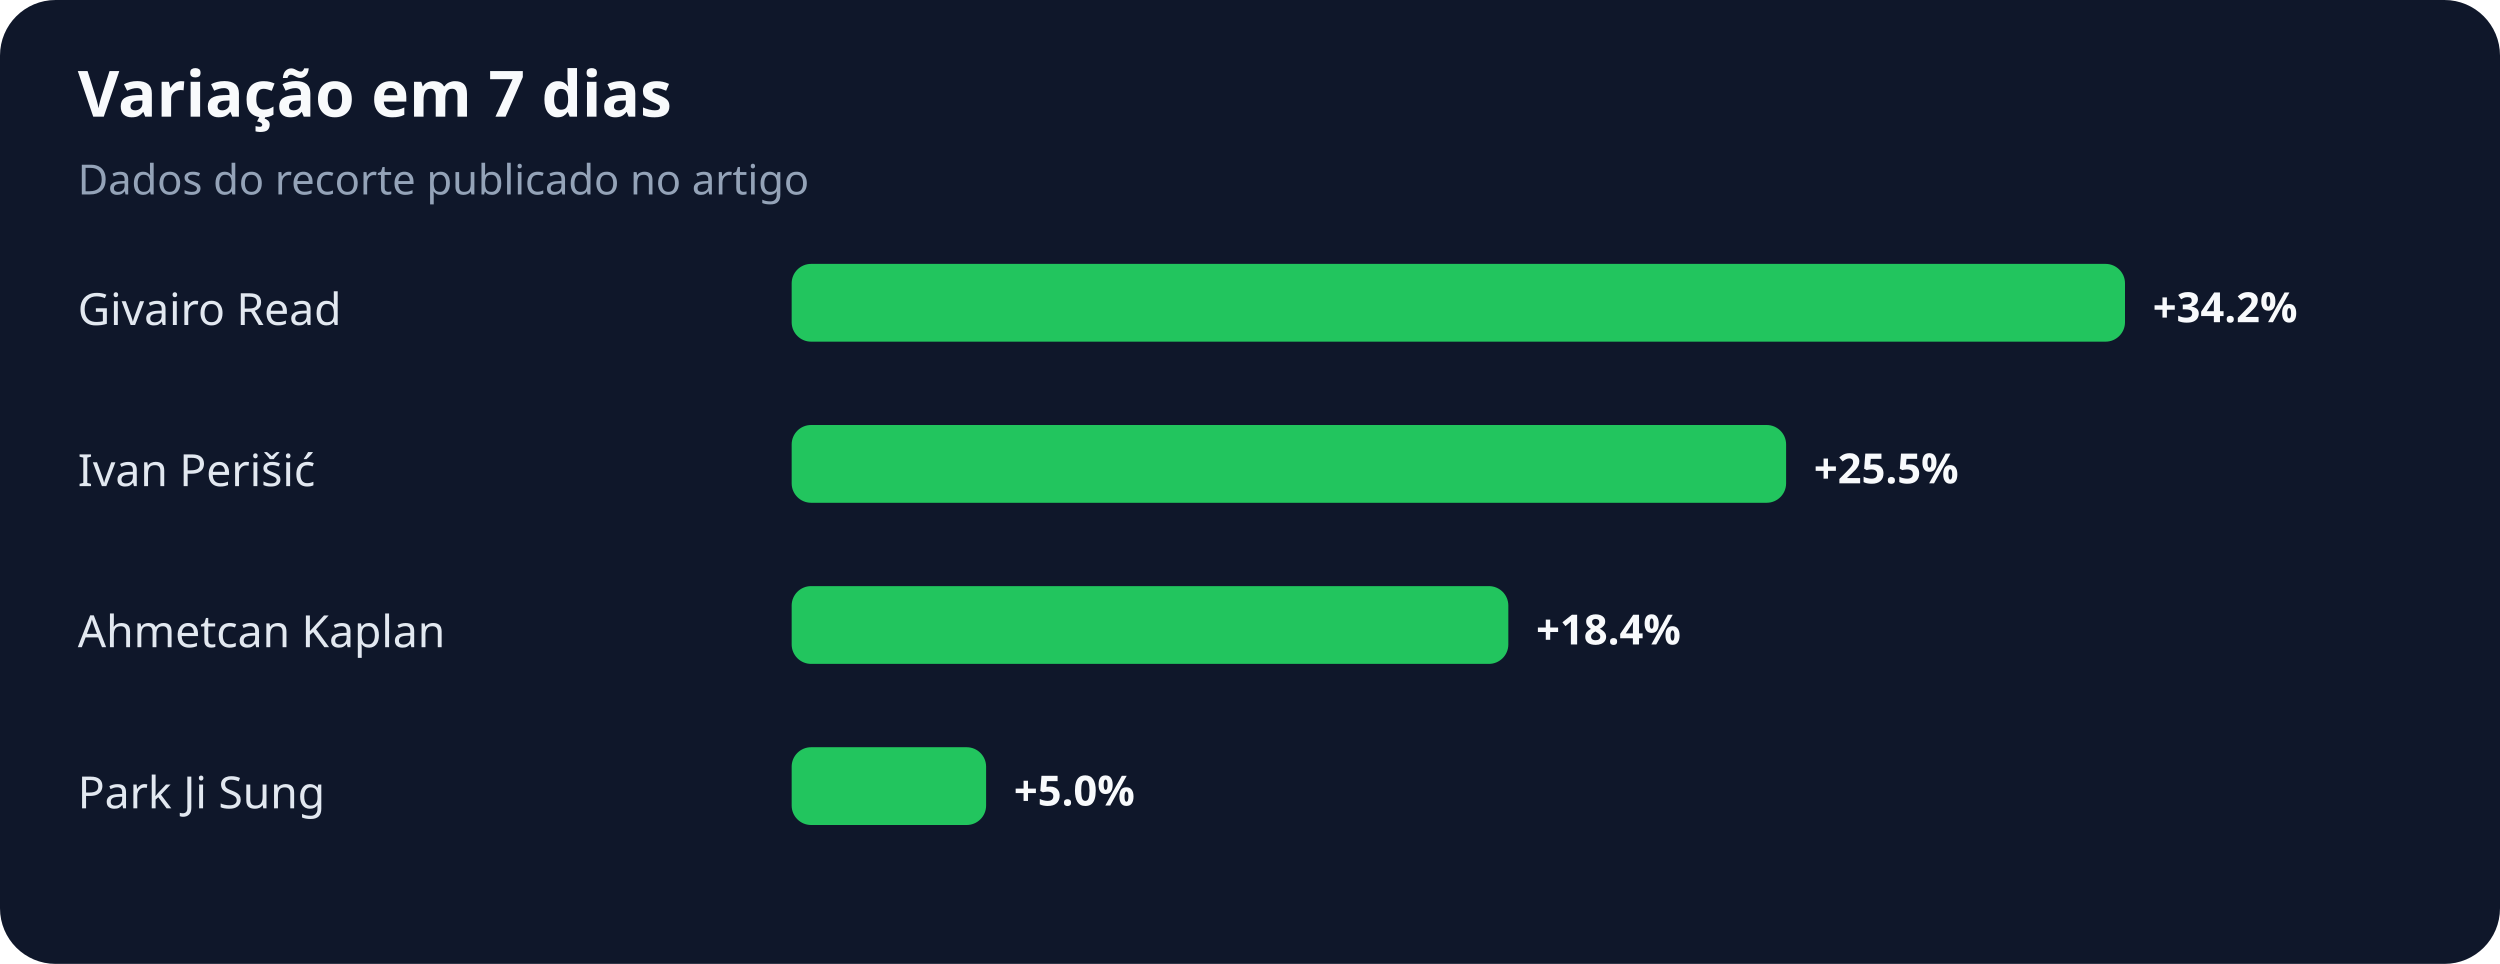
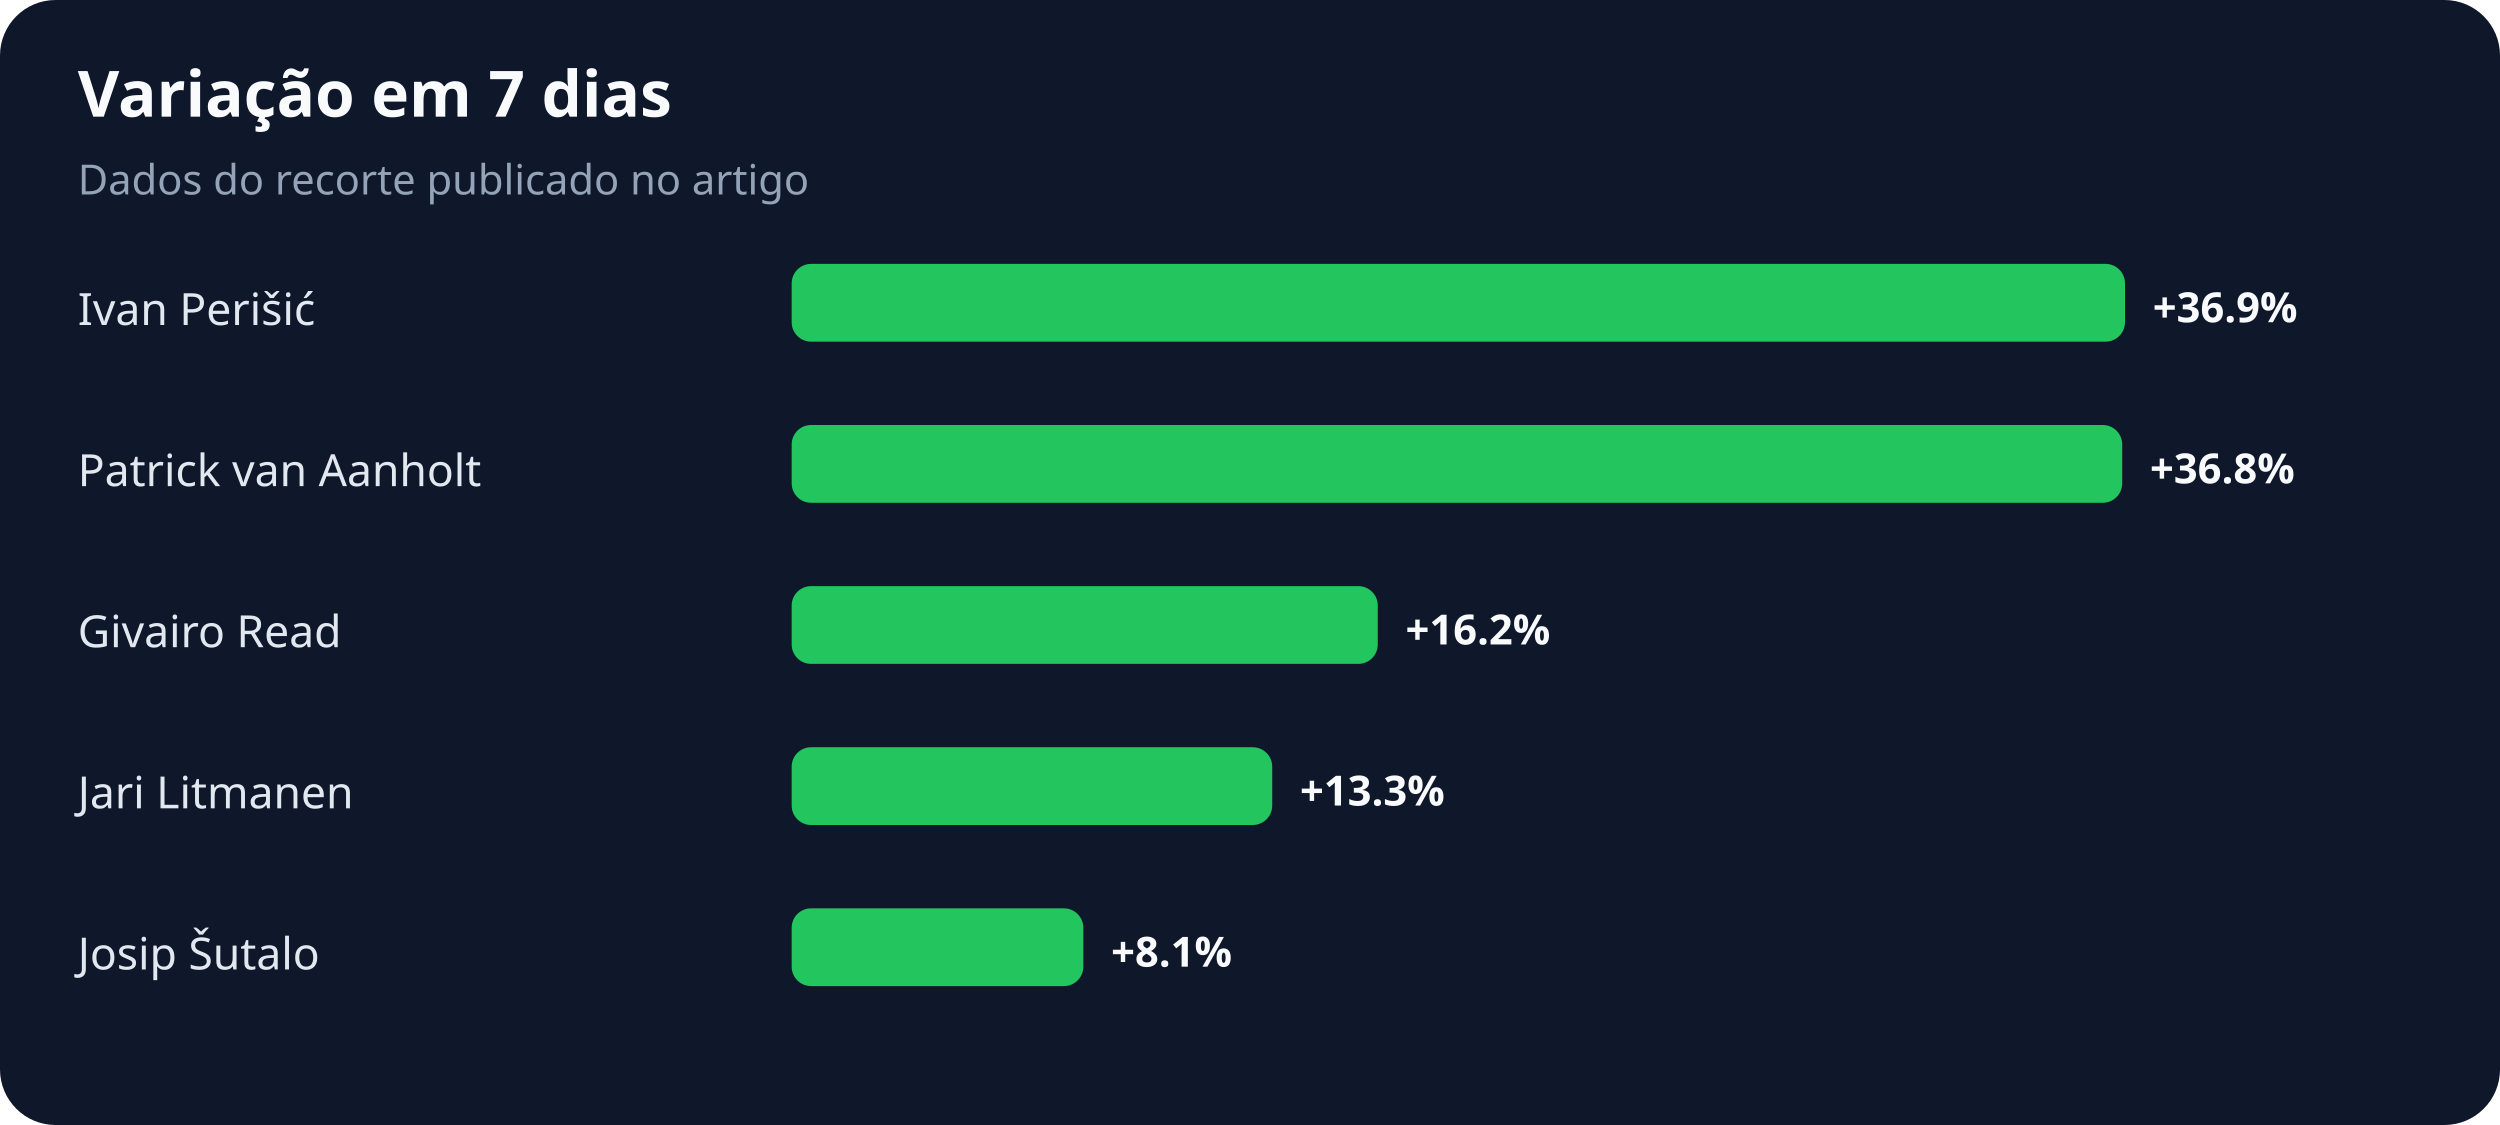
- <svg xmlns="http://www.w3.org/2000/svg" width="900" height="347" viewBox="0 0 900 347" role="img" aria-labelledby="title desc">
+ <svg xmlns="http://www.w3.org/2000/svg" width="900" height="405" viewBox="0 0 900 405" role="img" aria-labelledby="title desc">
  <rect width="100%" height="100%" rx="20" fill="#0f172a" />
  <text x="28" y="42" fill="#f8fafc" font-family="system-ui,sans-serif" font-size="23" font-weight="700">Variação em 7 dias</text>
  <text x="28" y="70" fill="#94a3b8" font-family="system-ui,sans-serif" font-size="15">Dados do recorte publicado no artigo</text>
-   <text x="28" y="117" fill="#e2e8f0" font-family="system-ui,sans-serif" font-size="16">Givairo Read</text>
+   <text x="28" y="117" fill="#e2e8f0" font-family="system-ui,sans-serif" font-size="16">Ivan Perišić</text>
  <rect x="285" y="95" width="480" height="28" rx="7" fill="#22c55e" />
-   <text x="775" y="116" fill="#f8fafc" font-family="system-ui,sans-serif" font-size="15" font-weight="700">+34.2%</text>
-   <text x="28" y="175" fill="#e2e8f0" font-family="system-ui,sans-serif" font-size="16">Ivan Perišić</text>
-   <rect x="285" y="153" width="358" height="28" rx="7" fill="#22c55e" />
-   <text x="653" y="174" fill="#f8fafc" font-family="system-ui,sans-serif" font-size="15" font-weight="700">+25.5%</text>
-   <text x="28" y="233" fill="#e2e8f0" font-family="system-ui,sans-serif" font-size="16">Ahmetcan Kaplan</text>
-   <rect x="285" y="211" width="258" height="28" rx="7" fill="#22c55e" />
-   <text x="553" y="232" fill="#f8fafc" font-family="system-ui,sans-serif" font-size="15" font-weight="700">+18.4%</text>
-   <text x="28" y="291" fill="#e2e8f0" font-family="system-ui,sans-serif" font-size="16">Park Ji Sung</text>
-   <rect x="285" y="269" width="70" height="28" rx="7" fill="#22c55e" />
-   <text x="365" y="290" fill="#f8fafc" font-family="system-ui,sans-serif" font-size="15" font-weight="700">+5.0%</text>
+   <text x="775" y="116" fill="#f8fafc" font-family="system-ui,sans-serif" font-size="15" font-weight="700">+36.9%</text>
+   <text x="28" y="175" fill="#e2e8f0" font-family="system-ui,sans-serif" font-size="16">Patrick van Aanholt</text>
+   <rect x="285" y="153" width="479" height="28" rx="7" fill="#22c55e" />
+   <text x="774" y="174" fill="#f8fafc" font-family="system-ui,sans-serif" font-size="15" font-weight="700">+36.8%</text>
+   <text x="28" y="233" fill="#e2e8f0" font-family="system-ui,sans-serif" font-size="16">Givairo Read</text>
+   <rect x="285" y="211" width="211" height="28" rx="7" fill="#22c55e" />
+   <text x="506" y="232" fill="#f8fafc" font-family="system-ui,sans-serif" font-size="15" font-weight="700">+16.2%</text>
+   <text x="28" y="291" fill="#e2e8f0" font-family="system-ui,sans-serif" font-size="16">Jari Litmanen</text>
+   <rect x="285" y="269" width="173" height="28" rx="7" fill="#22c55e" />
+   <text x="468" y="290" fill="#f8fafc" font-family="system-ui,sans-serif" font-size="15" font-weight="700">+13.3%</text>
+   <text x="28" y="349" fill="#e2e8f0" font-family="system-ui,sans-serif" font-size="16">Josip Šutalo</text>
+   <rect x="285" y="327" width="105" height="28" rx="7" fill="#22c55e" />
+   <text x="400" y="348" fill="#f8fafc" font-family="system-ui,sans-serif" font-size="15" font-weight="700">+8.1%</text>
</svg>
